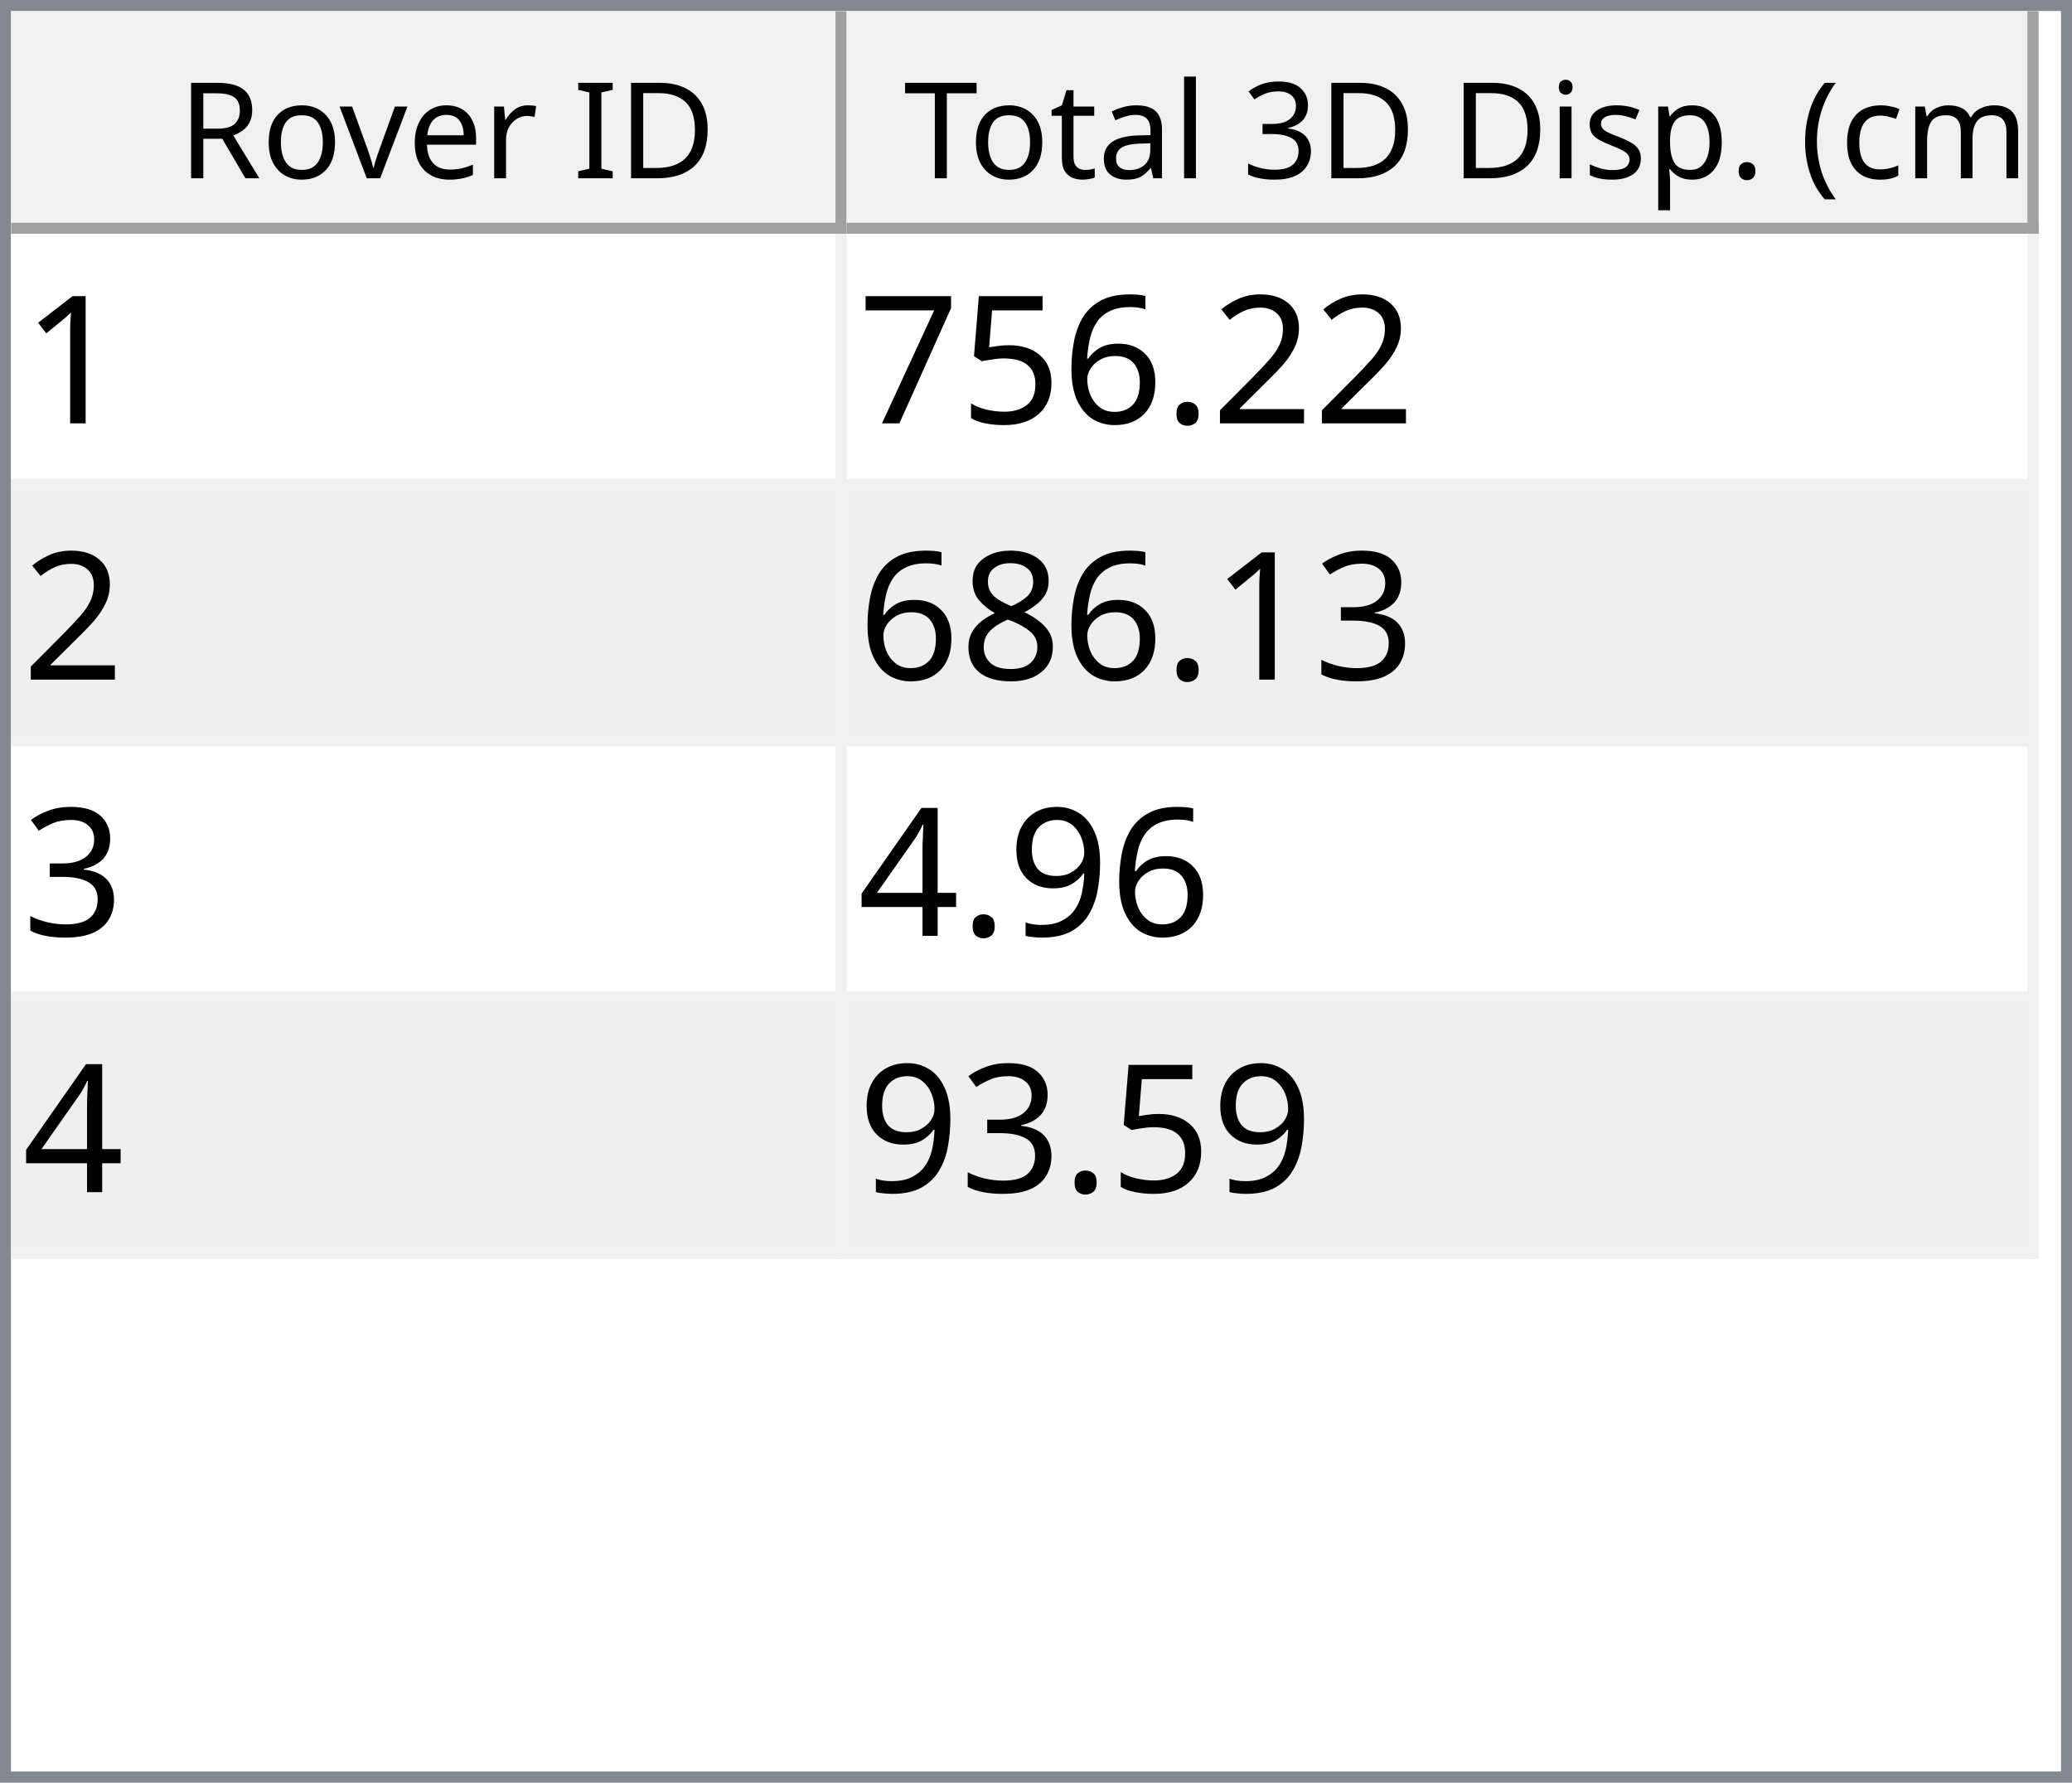
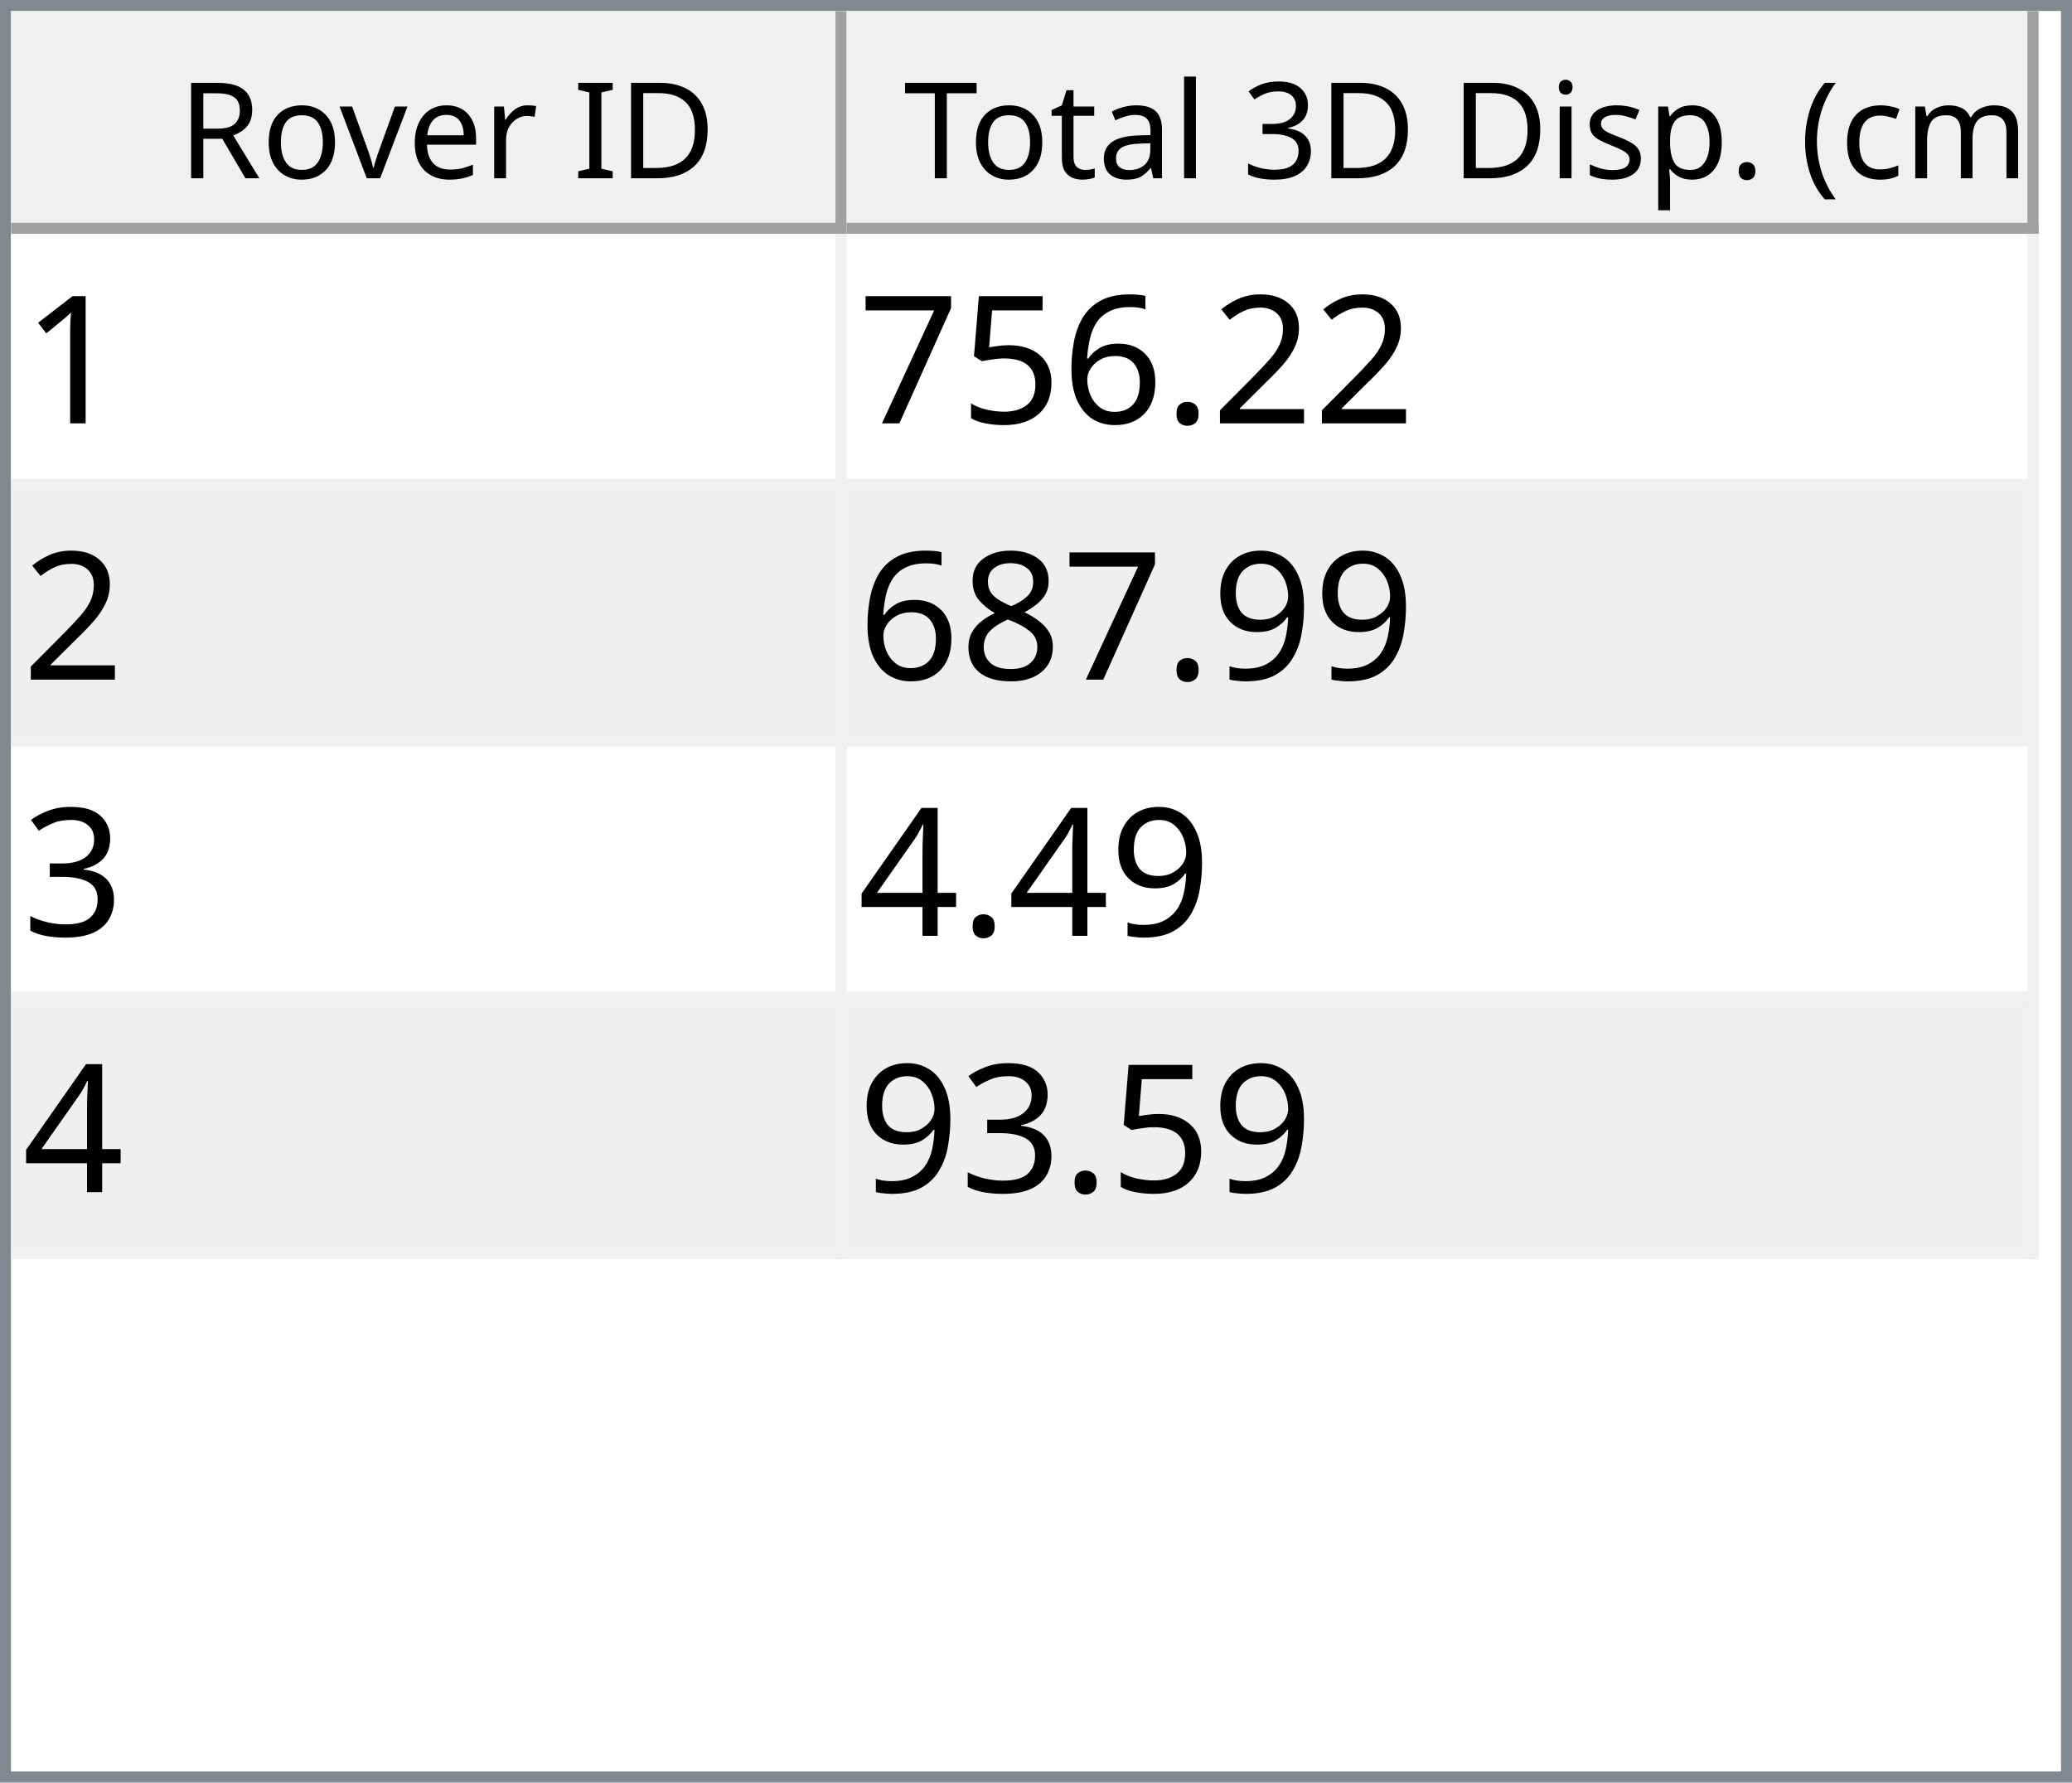
<svg xmlns="http://www.w3.org/2000/svg" style="fill-opacity:1; color-rendering:auto; color-interpolation:auto; text-rendering:auto; stroke:black; stroke-linecap:square; stroke-miterlimit:10; shape-rendering:auto; stroke-opacity:1; fill:black; stroke-dasharray:none; font-weight:normal; stroke-width:1; font-family:'Dialog'; font-style:normal; stroke-linejoin:miter; font-size:12px; stroke-dashoffset:0; image-rendering:auto;" width="186" height="160">
  <defs id="genericDefs" />
  <g>
    <defs id="defs1">
      <clipPath clipPathUnits="userSpaceOnUse" id="clipPath1">
        <path d="M0 0 L186 0 L186 160 L0 160 L0 0 Z" />
      </clipPath>
      <clipPath clipPathUnits="userSpaceOnUse" id="clipPath2">
        <path d="M0 0 L0 160 L186 160 L186 0 Z" />
      </clipPath>
      <clipPath clipPathUnits="userSpaceOnUse" id="clipPath3">
        <path d="M0 0 L0 20 L184 20 L184 0 Z" />
      </clipPath>
      <clipPath clipPathUnits="userSpaceOnUse" id="clipPath4">
        <path d="M0 0 L0 20 L75 20 L75 0 Z" />
      </clipPath>
      <clipPath clipPathUnits="userSpaceOnUse" id="clipPath5">
        <path d="M1 1 L1 19 L74 19 L74 1 Z" />
      </clipPath>
      <clipPath clipPathUnits="userSpaceOnUse" id="clipPath6">
        <path d="M0 0 L0 18 L73 18 L73 0 Z" />
      </clipPath>
      <clipPath clipPathUnits="userSpaceOnUse" id="clipPath7">
        <path d="M-0.5 -0.5 L-0.5 19.5 L74.5 19.5 L74.5 -0.5 Z" />
      </clipPath>
      <clipPath clipPathUnits="userSpaceOnUse" id="clipPath8">
        <path d="M0 0 L0 20 L107 20 L107 0 Z" />
      </clipPath>
      <clipPath clipPathUnits="userSpaceOnUse" id="clipPath9">
        <path d="M1 1 L1 19 L106 19 L106 1 Z" />
      </clipPath>
      <clipPath clipPathUnits="userSpaceOnUse" id="clipPath10">
        <path d="M0 0 L0 18 L105 18 L105 0 Z" />
      </clipPath>
      <clipPath clipPathUnits="userSpaceOnUse" id="clipPath11">
        <path d="M-0.5 -0.5 L-0.5 19.5 L106.5 19.5 L106.5 -0.5 Z" />
      </clipPath>
      <clipPath clipPathUnits="userSpaceOnUse" id="clipPath12">
        <path d="M0 0 L0 138 L184 138 L184 0 Z" />
      </clipPath>
      <clipPath clipPathUnits="userSpaceOnUse" id="clipPath13">
        <path d="M0 0 L0 92 L182 92 L182 0 Z" />
      </clipPath>
      <clipPath clipPathUnits="userSpaceOnUse" id="clipPath14">
        <path d="M-0.5 -0.5 L-0.5 91.5 L181.5 91.5 L181.5 -0.5 Z" />
      </clipPath>
      <clipPath clipPathUnits="userSpaceOnUse" id="clipPath15">
        <path d="M0 0 L0 22 L74 22 L74 0 Z" />
      </clipPath>
      <clipPath clipPathUnits="userSpaceOnUse" id="clipPath16">
        <path d="M0 0 L0 22 L106 22 L106 0 Z" />
      </clipPath>
      <font horiz-adv-x="64.551" id="font1">
        <font-face ascent="107.91" descent="25.098" units-per-em="100" style="font-style:normal; font-family:Segoe UI; font-weight:normal;" />
        <missing-glyph horiz-adv-x="64.551" d="M8.109 0 L8.109 68.266 L56.453 68.266 L56.453 0 L8.109 0 ZM15.328 7.234 L49.219 7.234 L49.219 61.031 L15.328 61.031 L15.328 7.234 Z" />
        <glyph unicode="D" horiz-adv-x="70.117" d="M9.188 0 L9.188 70.016 L28.516 70.016 Q65.531 70.016 65.531 35.891 Q65.531 19.672 55.25 9.836 Q44.969 0 27.734 0 L9.188 0 ZM17.391 62.594 L17.391 7.422 L27.828 7.422 Q41.609 7.422 49.273 14.797 Q56.938 22.172 56.938 35.688 Q56.938 62.594 28.328 62.594 L17.391 62.594 Z" />
        <glyph unicode="I" horiz-adv-x="26.611" d="M17.391 0 L9.188 0 L9.188 70.016 L17.391 70.016 L17.391 0 Z" />
        <glyph unicode=" " horiz-adv-x="27.393" d="" />
        <glyph unicode="r" horiz-adv-x="34.766" d="M34.188 41.891 Q32.078 43.5 28.125 43.5 Q23 43.5 19.555 38.672 Q16.109 33.844 16.109 25.484 L16.109 0 L8.109 0 L8.109 50 L16.109 50 L16.109 39.703 L16.312 39.703 Q18.016 44.969 21.531 47.922 Q25.047 50.875 29.391 50.875 Q32.516 50.875 34.188 50.203 L34.188 41.891 Z" />
        <glyph unicode="e" horiz-adv-x="52.295" d="M48.297 23 L12.984 23 Q13.188 14.656 17.484 10.109 Q21.781 5.562 29.297 5.562 Q37.75 5.562 44.828 11.141 L44.828 3.609 Q38.234 -1.172 27.391 -1.172 Q16.797 -1.172 10.742 5.641 Q4.688 12.453 4.688 24.812 Q4.688 36.469 11.305 43.82 Q17.922 51.172 27.734 51.172 Q37.547 51.172 42.922 44.828 Q48.297 38.484 48.297 27.203 L48.297 23 ZM40.094 29.781 Q40.047 36.719 36.75 40.578 Q33.453 44.438 27.594 44.438 Q21.922 44.438 17.969 40.383 Q14.016 36.328 13.094 29.781 L40.094 29.781 Z" />
        <glyph unicode="v" horiz-adv-x="47.9" d="M47.406 50 L27.484 0 L19.625 0 L0.688 50 L9.469 50 L22.172 13.672 Q23.578 9.672 23.922 6.688 L24.125 6.688 Q24.609 10.453 25.688 13.484 L38.969 50 L47.406 50 Z" />
        <glyph unicode="o" horiz-adv-x="58.594" d="M29 -1.172 Q17.922 -1.172 11.305 5.836 Q4.688 12.844 4.688 24.422 Q4.688 37.016 11.57 44.094 Q18.453 51.172 30.172 51.172 Q41.359 51.172 47.633 44.289 Q53.906 37.406 53.906 25.203 Q53.906 13.234 47.141 6.031 Q40.375 -1.172 29 -1.172 ZM29.594 44.438 Q21.875 44.438 17.383 39.188 Q12.891 33.938 12.891 24.703 Q12.891 15.828 17.43 10.695 Q21.969 5.562 29.594 5.562 Q37.359 5.562 41.531 10.594 Q45.703 15.625 45.703 24.906 Q45.703 34.281 41.531 39.359 Q37.359 44.438 29.594 44.438 Z" />
        <glyph unicode="R" horiz-adv-x="59.814" d="M59.375 0 L49.609 0 L37.891 19.625 Q36.281 22.359 34.766 24.289 Q33.25 26.219 31.664 27.438 Q30.078 28.656 28.25 29.219 Q26.422 29.781 24.125 29.781 L17.391 29.781 L17.391 0 L9.188 0 L9.188 70.016 L30.078 70.016 Q34.672 70.016 38.555 68.867 Q42.438 67.719 45.289 65.375 Q48.141 63.031 49.758 59.547 Q51.375 56.062 51.375 51.375 Q51.375 47.703 50.273 44.656 Q49.172 41.609 47.148 39.211 Q45.125 36.812 42.266 35.133 Q39.406 33.453 35.844 32.516 L35.844 32.328 Q37.594 31.547 38.891 30.547 Q40.188 29.547 41.359 28.18 Q42.531 26.812 43.68 25.078 Q44.828 23.344 46.234 21.047 L59.375 0 ZM17.391 62.594 L17.391 37.203 L28.516 37.203 Q31.594 37.203 34.203 38.133 Q36.812 39.062 38.719 40.797 Q40.625 42.531 41.703 45.047 Q42.781 47.562 42.781 50.688 Q42.781 56.297 39.141 59.445 Q35.5 62.594 28.609 62.594 L17.391 62.594 Z" />
        <glyph unicode=")" horiz-adv-x="30.176" d="M8.297 -15.922 L1.172 -15.922 Q16.406 2.344 16.406 26.812 Q16.406 51.469 1.078 70.016 L8.297 70.016 Q23.531 52.156 23.531 26.703 Q23.531 1.375 8.297 -15.922 Z" />
        <glyph unicode="m" horiz-adv-x="86.133" d="M79.109 0 L71.094 0 L71.094 28.719 Q71.094 37.016 68.531 40.727 Q65.969 44.438 59.906 44.438 Q54.781 44.438 51.195 39.75 Q47.609 35.062 47.609 28.516 L47.609 0 L39.594 0 L39.594 29.688 Q39.594 44.438 28.219 44.438 Q22.953 44.438 19.531 40.016 Q16.109 35.594 16.109 28.516 L16.109 0 L8.109 0 L8.109 50 L16.109 50 L16.109 42.094 L16.312 42.094 Q21.625 51.172 31.844 51.172 Q36.969 51.172 40.773 48.312 Q44.578 45.453 46 40.828 Q51.562 51.172 62.594 51.172 Q79.109 51.172 79.109 30.812 L79.109 0 Z" />
        <glyph unicode="c" horiz-adv-x="46.191" d="M42.188 2.297 Q36.422 -1.172 28.516 -1.172 Q17.828 -1.172 11.258 5.789 Q4.688 12.75 4.688 23.828 Q4.688 36.188 11.766 43.68 Q18.844 51.172 30.672 51.172 Q37.25 51.172 42.281 48.734 L42.281 40.531 Q36.719 44.438 30.375 44.438 Q22.703 44.438 17.797 38.945 Q12.891 33.453 12.891 24.516 Q12.891 15.719 17.508 10.641 Q22.125 5.562 29.891 5.562 Q36.422 5.562 42.188 9.906 L42.188 2.297 Z" />
        <glyph unicode="(" horiz-adv-x="30.176" d="M29.109 -15.922 L21.969 -15.922 Q6.844 1.375 6.844 26.703 Q6.844 52.156 21.969 70.016 L29.203 70.016 Q13.875 51.469 13.875 26.812 Q13.875 2.344 29.109 -15.922 Z" />
        <glyph unicode="." horiz-adv-x="21.68" d="M10.891 -1.078 Q8.641 -1.078 7.055 0.539 Q5.469 2.156 5.469 4.391 Q5.469 6.641 7.055 8.273 Q8.641 9.906 10.891 9.906 Q13.188 9.906 14.797 8.273 Q16.406 6.641 16.406 4.391 Q16.406 2.156 14.797 0.539 Q13.188 -1.078 10.891 -1.078 Z" />
        <glyph unicode="p" horiz-adv-x="58.789" d="M16.312 7.234 L16.109 7.234 L16.109 -23 L8.109 -23 L8.109 50 L16.109 50 L16.109 41.219 L16.312 41.219 Q22.219 51.172 33.594 51.172 Q43.266 51.172 48.688 44.461 Q54.109 37.75 54.109 26.469 Q54.109 13.922 48 6.375 Q41.891 -1.172 31.297 -1.172 Q21.578 -1.172 16.312 7.234 ZM16.109 27.391 L16.109 20.406 Q16.109 14.203 20.141 9.883 Q24.172 5.562 30.375 5.562 Q37.641 5.562 41.773 11.133 Q45.906 16.703 45.906 26.609 Q45.906 34.969 42.047 39.703 Q38.188 44.438 31.594 44.438 Q24.609 44.438 20.359 39.578 Q16.109 34.719 16.109 27.391 Z" />
        <glyph unicode="s" horiz-adv-x="42.432" d="M5.078 1.812 L5.078 10.406 Q11.625 5.562 19.484 5.562 Q30.031 5.562 30.031 12.594 Q30.031 14.594 29.125 15.992 Q28.219 17.391 26.68 18.461 Q25.141 19.531 23.07 20.383 Q21 21.234 18.609 22.172 Q15.281 23.484 12.766 24.828 Q10.25 26.172 8.57 27.859 Q6.891 29.547 6.031 31.695 Q5.172 33.844 5.172 36.719 Q5.172 40.234 6.789 42.945 Q8.406 45.656 11.086 47.484 Q13.766 49.312 17.211 50.242 Q20.656 51.172 24.312 51.172 Q30.812 51.172 35.938 48.922 L35.938 40.828 Q30.422 44.438 23.25 44.438 Q21 44.438 19.195 43.922 Q17.391 43.406 16.094 42.477 Q14.797 41.547 14.086 40.258 Q13.375 38.969 13.375 37.406 Q13.375 35.453 14.086 34.133 Q14.797 32.812 16.164 31.789 Q17.531 30.766 19.484 29.938 Q21.438 29.109 23.922 28.125 Q27.25 26.859 29.883 25.516 Q32.516 24.172 34.375 22.484 Q36.234 20.797 37.234 18.602 Q38.234 16.406 38.234 13.375 Q38.234 9.672 36.602 6.938 Q34.969 4.203 32.234 2.398 Q29.5 0.594 25.93 -0.289 Q22.359 -1.172 18.453 -1.172 Q10.75 -1.172 5.078 1.812 Z" />
        <glyph unicode="i" horiz-adv-x="24.219" d="M12.203 62.703 Q10.062 62.703 8.547 64.164 Q7.031 65.625 7.031 67.875 Q7.031 70.125 8.547 71.609 Q10.062 73.094 12.203 73.094 Q14.406 73.094 15.945 71.609 Q17.484 70.125 17.484 67.875 Q17.484 65.719 15.945 64.211 Q14.406 62.703 12.203 62.703 ZM16.109 0 L8.109 0 L8.109 50 L16.109 50 L16.109 0 Z" />
        <glyph unicode="3" horiz-adv-x="53.906" d="M46.531 19.828 Q46.531 15.094 44.75 11.211 Q42.969 7.328 39.719 4.57 Q36.469 1.812 31.93 0.297 Q27.391 -1.219 21.922 -1.219 Q11.922 -1.219 6 2.594 L6 11.188 Q13.094 5.609 22.219 5.609 Q25.875 5.609 28.828 6.539 Q31.781 7.469 33.906 9.227 Q36.031 10.984 37.18 13.477 Q38.328 15.969 38.328 19.094 Q38.328 32.812 18.797 32.812 L12.984 32.812 L12.984 39.594 L18.5 39.594 Q35.797 39.594 35.797 52.484 Q35.797 64.406 22.609 64.406 Q15.188 64.406 8.688 59.422 L8.688 67.188 Q15.375 71.188 24.609 71.188 Q29 71.188 32.57 69.969 Q36.141 68.75 38.68 66.555 Q41.219 64.359 42.609 61.281 Q44 58.203 44 54.5 Q44 40.672 30.031 36.719 L30.031 36.531 Q33.594 36.141 36.625 34.797 Q39.656 33.453 41.852 31.305 Q44.047 29.156 45.289 26.25 Q46.531 23.344 46.531 19.828 Z" />
        <glyph unicode="l" horiz-adv-x="24.219" d="M16.109 0 L8.109 0 L8.109 74.031 L16.109 74.031 L16.109 0 Z" />
        <glyph unicode="a" horiz-adv-x="50.879" d="M43.891 0 L35.891 0 L35.891 7.812 L35.688 7.812 Q30.469 -1.172 20.312 -1.172 Q12.844 -1.172 8.617 2.781 Q4.391 6.734 4.391 13.281 Q4.391 27.297 20.906 29.594 L35.891 31.688 Q35.891 44.438 25.594 44.438 Q16.547 44.438 9.281 38.281 L9.281 46.484 Q16.656 51.172 26.266 51.172 Q43.891 51.172 43.891 32.516 L43.891 0 ZM35.891 25.297 L23.828 23.641 Q18.266 22.859 15.43 20.875 Q12.594 18.891 12.594 13.875 Q12.594 10.203 15.211 7.883 Q17.828 5.562 22.172 5.562 Q28.125 5.562 32.008 9.742 Q35.891 13.922 35.891 20.312 L35.891 25.297 Z" />
        <glyph unicode="t" horiz-adv-x="33.887" d="M31.297 0.484 Q28.469 -1.078 23.828 -1.078 Q10.688 -1.078 10.688 13.578 L10.688 43.172 L2.094 43.172 L2.094 50 L10.688 50 L10.688 62.203 L18.703 64.797 L18.703 50 L31.297 50 L31.297 43.172 L18.703 43.172 L18.703 14.984 Q18.703 9.969 20.414 7.82 Q22.125 5.672 26.078 5.672 Q29.109 5.672 31.297 7.328 L31.297 0.484 Z" />
        <glyph unicode="T" horiz-adv-x="52.393" d="M50.594 62.594 L30.375 62.594 L30.375 0 L22.172 0 L22.172 62.594 L2 62.594 L2 70.016 L50.594 70.016 L50.594 62.594 Z" />
      </font>
      <font horiz-adv-x="75.0" id="font2">
        <font-face ascent="100.537" descent="21.973" units-per-em="100" style="font-style:normal; font-family:sans-serif; font-weight:normal;" />
        <missing-glyph horiz-adv-x="75.0" d="M12.5 0 L12.5 62.5 L62.5 62.5 L62.5 0 L12.5 0 ZM14.062 1.562 L60.938 1.562 L60.938 60.938 L14.062 60.938 L14.062 1.562 Z" />
        <glyph unicode="1" horiz-adv-x="55.615" d="M37.25 0 L28.469 0 L28.469 56 Q25.297 52.984 20.141 49.953 Q14.984 46.922 10.891 45.406 L10.891 53.906 Q18.266 57.375 23.781 62.305 Q29.297 67.234 31.594 71.875 L37.25 71.875 L37.25 0 Z" />
        <glyph unicode="2" horiz-adv-x="55.615" d="M50.344 8.453 L50.344 0 L3.031 0 Q2.938 3.172 4.047 6.109 Q5.859 10.938 9.836 15.625 Q13.812 20.312 21.344 26.469 Q33.016 36.031 37.117 41.625 Q41.219 47.219 41.219 52.203 Q41.219 57.422 37.477 61.008 Q33.734 64.594 27.734 64.594 Q21.391 64.594 17.578 60.789 Q13.766 56.984 13.719 50.25 L4.688 51.172 Q5.609 61.281 11.664 66.578 Q17.719 71.875 27.938 71.875 Q38.234 71.875 44.242 66.164 Q50.25 60.453 50.25 52 Q50.25 47.703 48.492 43.555 Q46.734 39.406 42.656 34.812 Q38.578 30.219 29.109 22.219 Q21.188 15.578 18.945 13.211 Q16.703 10.844 15.234 8.453 L50.344 8.453 Z" />
        <glyph unicode="." horiz-adv-x="27.783" d="M9.078 0 L9.078 10.016 L19.094 10.016 L19.094 0 L9.078 0 Z" />
        <glyph unicode="6" horiz-adv-x="55.615" d="M49.75 54.047 L41.016 53.375 Q39.844 58.547 37.703 60.891 Q34.125 64.656 28.906 64.656 Q24.703 64.656 21.531 62.312 Q17.391 59.281 14.992 53.469 Q12.594 47.656 12.5 36.922 Q15.672 41.75 20.266 44.094 Q24.859 46.438 29.891 46.438 Q38.672 46.438 44.852 39.969 Q51.031 33.5 51.031 23.25 Q51.031 16.5 48.125 10.719 Q45.219 4.938 40.141 1.859 Q35.062 -1.219 28.609 -1.219 Q17.625 -1.219 10.695 6.859 Q3.766 14.938 3.766 33.5 Q3.766 54.25 11.422 63.672 Q18.109 71.875 29.438 71.875 Q37.891 71.875 43.289 67.141 Q48.688 62.406 49.75 54.047 ZM13.875 23.188 Q13.875 18.656 15.797 14.508 Q17.719 10.359 21.188 8.18 Q24.656 6 28.469 6 Q34.031 6 38.039 10.492 Q42.047 14.984 42.047 22.703 Q42.047 30.125 38.086 34.398 Q34.125 38.672 28.125 38.672 Q22.172 38.672 18.023 34.398 Q13.875 30.125 13.875 23.188 Z" />
        <glyph unicode="5" horiz-adv-x="55.615" d="M4.156 18.75 L13.375 19.531 Q14.406 12.797 18.141 9.398 Q21.875 6 27.156 6 Q33.5 6 37.891 10.789 Q42.281 15.578 42.281 23.484 Q42.281 31 38.062 35.352 Q33.844 39.703 27 39.703 Q22.75 39.703 19.336 37.773 Q15.922 35.844 13.969 32.766 L5.719 33.844 L12.641 70.609 L48.25 70.609 L48.25 62.203 L19.672 62.203 L15.828 42.969 Q22.266 47.469 29.344 47.469 Q38.719 47.469 45.164 40.969 Q51.609 34.469 51.609 24.266 Q51.609 14.547 45.953 7.469 Q39.062 -1.219 27.156 -1.219 Q17.391 -1.219 11.211 4.25 Q5.031 9.719 4.156 18.75 Z" />
        <glyph unicode="7" horiz-adv-x="55.615" d="M4.734 62.203 L4.734 70.656 L51.078 70.656 L51.078 63.812 Q44.234 56.547 37.523 44.484 Q30.812 32.422 27.156 19.672 Q24.516 10.688 23.781 0 L14.75 0 Q14.891 8.453 18.062 20.414 Q21.234 32.375 27.172 43.484 Q33.109 54.594 39.797 62.203 L4.734 62.203 Z" />
+         <glyph unicode="9" horiz-adv-x="55.615" d="M5.469 16.547 L13.922 17.328 Q14.984 11.375 18.016 8.688 Q21.047 6 25.781 6 Q29.828 6 32.883 7.859 Q35.938 9.719 37.891 12.82 Q39.844 15.922 41.164 21.195 Q42.484 26.469 42.484 31.938 Q42.484 32.516 42.438 33.688 Q39.797 29.5 35.234 26.883 Q30.672 24.266 25.344 24.266 Q16.453 24.266 10.305 30.711 Q4.156 37.156 4.156 47.703 Q4.156 58.594 10.578 65.234 Q17 71.875 26.656 71.875 Q33.641 71.875 39.43 68.117 Q45.219 64.359 48.219 57.398 Q51.219 50.438 51.219 37.25 Q51.219 23.531 48.242 15.406 Q45.266 7.281 39.383 3.031 Q33.5 -1.219 25.594 -1.219 Q17.188 -1.219 11.867 3.445 Q6.547 8.109 5.469 16.547 ZM41.453 48.141 Q41.453 55.719 37.43 60.156 Q33.406 64.594 27.734 64.594 Q21.875 64.594 17.531 59.812 Q13.188 55.031 13.188 47.406 Q13.188 40.578 17.312 36.305 Q21.438 32.031 27.484 32.031 Q33.594 32.031 37.523 36.305 Q41.453 40.578 41.453 48.141 Z" />
+         <glyph unicode="8" horiz-adv-x="55.615" d="M17.672 38.812 Q12.203 40.828 9.57 44.539 Q6.938 48.25 6.938 53.422 Q6.938 61.234 12.555 66.555 Q18.172 71.875 27.484 71.875 Q36.859 71.875 42.578 66.43 Q48.297 60.984 48.297 53.172 Q48.297 48.188 45.68 44.508 Q43.062 40.828 37.75 38.812 Q44.344 36.672 47.781 31.883 Q51.219 27.094 51.219 20.453 Q51.219 11.281 44.727 5.031 Q38.234 -1.219 27.641 -1.219 Q17.047 -1.219 10.547 5.055 Q4.047 11.328 4.047 20.703 Q4.047 27.688 7.594 32.398 Q11.141 37.109 17.672 38.812 ZM15.922 53.719 Q15.922 48.641 19.195 45.414 Q22.469 42.188 27.688 42.188 Q32.766 42.188 36.016 45.383 Q39.266 48.578 39.266 53.219 Q39.266 58.062 35.914 61.359 Q32.562 64.656 27.594 64.656 Q22.562 64.656 19.242 61.43 Q15.922 58.203 15.922 53.719 ZM13.094 20.656 Q13.094 16.891 14.875 13.375 Q16.656 9.859 20.172 7.93 Q23.688 6 27.734 6 Q34.031 6 38.133 10.055 Q42.234 14.109 42.234 20.359 Q42.234 26.703 38.016 30.859 Q33.797 35.016 27.438 35.016 Q21.234 35.016 17.164 30.914 Q13.094 26.812 13.094 20.656 Z" />
        <glyph unicode="3" horiz-adv-x="55.615" d="M4.203 18.891 L12.984 20.062 Q14.5 12.594 18.141 9.297 Q21.781 6 27 6 Q33.203 6 37.477 10.297 Q41.75 14.594 41.75 20.953 Q41.75 27 37.797 30.93 Q33.844 34.859 27.734 34.859 Q25.25 34.859 21.531 33.891 L22.516 41.609 Q23.391 41.5 23.922 41.5 Q29.547 41.5 34.039 44.43 Q38.531 47.359 38.531 53.469 Q38.531 58.297 35.258 61.477 Q31.984 64.656 26.812 64.656 Q21.688 64.656 18.266 61.43 Q14.844 58.203 13.875 51.766 L5.078 53.328 Q6.688 62.156 12.398 67.016 Q18.109 71.875 26.609 71.875 Q32.469 71.875 37.398 69.359 Q42.328 66.844 44.945 62.5 Q47.562 58.156 47.562 53.266 Q47.562 48.641 45.07 44.828 Q42.578 41.016 37.703 38.766 Q44.047 37.312 47.562 32.695 Q51.078 28.078 51.078 21.141 Q51.078 11.766 44.242 5.25 Q37.406 -1.266 26.953 -1.266 Q17.531 -1.266 11.305 4.352 Q5.078 9.969 4.203 18.891 Z" />
-         <glyph unicode="8" horiz-adv-x="55.615" d="M17.672 38.812 Q12.203 40.828 9.57 44.539 Q6.938 48.25 6.938 53.422 Q6.938 61.234 12.555 66.555 Q18.172 71.875 27.484 71.875 Q36.859 71.875 42.578 66.43 Q48.297 60.984 48.297 53.172 Q48.297 48.188 45.68 44.508 Q43.062 40.828 37.75 38.812 Q44.344 36.672 47.781 31.883 Q51.219 27.094 51.219 20.453 Q51.219 11.281 44.727 5.031 Q38.234 -1.219 27.641 -1.219 Q17.047 -1.219 10.547 5.055 Q4.047 11.328 4.047 20.703 Q4.047 27.688 7.594 32.398 Q11.141 37.109 17.672 38.812 ZM15.922 53.719 Q15.922 48.641 19.195 45.414 Q22.469 42.188 27.688 42.188 Q32.766 42.188 36.016 45.383 Q39.266 48.578 39.266 53.219 Q39.266 58.062 35.914 61.359 Q32.562 64.656 27.594 64.656 Q22.562 64.656 19.242 61.43 Q15.922 58.203 15.922 53.719 ZM13.094 20.656 Q13.094 16.891 14.875 13.375 Q16.656 9.859 20.172 7.93 Q23.688 6 27.734 6 Q34.031 6 38.133 10.055 Q42.234 14.109 42.234 20.359 Q42.234 26.703 38.016 30.859 Q33.797 35.016 27.438 35.016 Q21.234 35.016 17.164 30.914 Q13.094 26.812 13.094 20.656 Z" />
-         <glyph unicode="9" horiz-adv-x="55.615" d="M5.469 16.547 L13.922 17.328 Q14.984 11.375 18.016 8.688 Q21.047 6 25.781 6 Q29.828 6 32.883 7.859 Q35.938 9.719 37.891 12.82 Q39.844 15.922 41.164 21.195 Q42.484 26.469 42.484 31.938 Q42.484 32.516 42.438 33.688 Q39.797 29.5 35.234 26.883 Q30.672 24.266 25.344 24.266 Q16.453 24.266 10.305 30.711 Q4.156 37.156 4.156 47.703 Q4.156 58.594 10.578 65.234 Q17 71.875 26.656 71.875 Q33.641 71.875 39.43 68.117 Q45.219 64.359 48.219 57.398 Q51.219 50.438 51.219 37.25 Q51.219 23.531 48.242 15.406 Q45.266 7.281 39.383 3.031 Q33.5 -1.219 25.594 -1.219 Q17.188 -1.219 11.867 3.445 Q6.547 8.109 5.469 16.547 ZM41.453 48.141 Q41.453 55.719 37.43 60.156 Q33.406 64.594 27.734 64.594 Q21.875 64.594 17.531 59.812 Q13.188 55.031 13.188 47.406 Q13.188 40.578 17.312 36.305 Q21.438 32.031 27.484 32.031 Q33.594 32.031 37.523 36.305 Q41.453 40.578 41.453 48.141 Z" />
        <glyph unicode="4" horiz-adv-x="55.615" d="M32.328 0 L32.328 17.141 L1.266 17.141 L1.266 25.203 L33.938 71.578 L41.109 71.578 L41.109 25.203 L50.781 25.203 L50.781 17.141 L41.109 17.141 L41.109 0 L32.328 0 ZM32.328 25.203 L32.328 57.469 L9.906 25.203 L32.328 25.203 Z" />
      </font>
    </defs>
    <g style="fill:white; stroke:white;">
      <rect x="0" y="0" width="186" style="clip-path:url(#clipPath1); stroke:none;" height="160" />
    </g>
    <g style="fill:white; text-rendering:optimizeSpeed; color-rendering:optimizeSpeed; image-rendering:optimizeSpeed; shape-rendering:crispEdges; stroke:white; color-interpolation:sRGB;">
      <rect x="0" width="186" height="160" y="0" style="stroke:none;" />
      <path style="stroke:none;" d="M0 160 L186 160 L186 0 L0 0 Z" />
    </g>
    <g style="fill:rgb(240,240,240); font-family:'Segoe UI'; stroke:rgb(240,240,240);">
      <rect x="0" y="0" width="186" style="clip-path:url(#clipPath2); stroke:none;" height="160" />
    </g>
    <g style="fill:rgb(130,135,144); font-family:'Segoe UI'; stroke:rgb(130,135,144);">
      <path d="M0 0 L186 0 L186 160 L0 160 L0 0 ZM1 1 L185 1 L185 159 L1 159 L1 1 Z" style="fill-rule:evenodd; clip-path:url(#clipPath2); stroke:none;" />
    </g>
    <g style="fill:white; font-family:'Segoe UI'; stroke:white;" transform="translate(1,1)">
      <rect x="0" y="0" width="184" style="clip-path:url(#clipPath3); stroke:none;" height="20" />
    </g>
    <g style="fill:rgb(240,240,240); font-family:'Segoe UI'; stroke:rgb(240,240,240);" transform="translate(1,1)">
      <rect x="0" y="0" width="75" style="clip-path:url(#clipPath4); stroke:none;" height="20" />
    </g>
    <g style="font-family:'Segoe UI';" transform="translate(2,2)">
      <text x="14" xml:space="preserve" y="14" style="clip-path:url(#clipPath6); stroke:none;">Rover ID</text>
    </g>
    <g style="fill:rgb(160,160,160); font-family:'Segoe UI'; stroke:rgb(160,160,160); stroke-linejoin:bevel;" transform="translate(1.5,1.5)">
      <line x1="74" x2="74" y1="0" style="fill:none; clip-path:url(#clipPath7);" y2="19" />
    </g>
    <g style="fill:rgb(160,160,160); font-family:'Segoe UI'; stroke:rgb(160,160,160); stroke-linejoin:bevel;" transform="matrix(1,0,0,1,1,1) translate(0.5,0.5)">
      <line x1="0" x2="74" y1="19" style="fill:none; clip-path:url(#clipPath7);" y2="19" />
    </g>
    <g style="fill:rgb(240,240,240); font-family:'Segoe UI'; stroke:rgb(240,240,240);" transform="translate(76,1)">
      <rect x="0" y="0" width="107" style="clip-path:url(#clipPath8); stroke:none;" height="20" />
    </g>
    <g style="font-family:'Segoe UI';" transform="translate(77,2)">
      <text x="1" xml:space="preserve" y="14" style="clip-path:url(#clipPath10); stroke:none;"> Total 3D Disp. (cm)</text>
    </g>
    <g style="fill:rgb(160,160,160); font-family:'Segoe UI'; stroke:rgb(160,160,160); stroke-linejoin:bevel;" transform="translate(76.5,1.5)">
      <line x1="106" x2="106" y1="0" style="fill:none; clip-path:url(#clipPath11);" y2="19" />
    </g>
    <g style="fill:rgb(160,160,160); font-family:'Segoe UI'; stroke:rgb(160,160,160); stroke-linejoin:bevel;" transform="matrix(1,0,0,1,76,1) translate(0.5,0.5)">
      <line x1="0" x2="106" y1="19" style="fill:none; clip-path:url(#clipPath11);" y2="19" />
    </g>
    <g style="fill:white; font-family:'Segoe UI'; stroke:white;" transform="translate(1,21)">
      <rect x="0" y="0" width="184" style="clip-path:url(#clipPath12); stroke:none;" height="138" />
    </g>
    <g style="fill:rgb(240,240,240); font-size:16px; font-family:sans-serif; stroke:rgb(240,240,240);" transform="translate(1,21)">
      <rect x="0" y="0" width="182" style="clip-path:url(#clipPath13); stroke:none;" height="92" />
      <line transform="translate(0.5,0.5)" x1="0" x2="181" y1="22" style="clip-path:url(#clipPath14); fill:none; stroke-linejoin:bevel;" y2="22" />
    </g>
    <g transform="matrix(1,0,0,1,1,21) translate(0.5,0.5)" style="fill:rgb(240,240,240); font-size:16px; font-family:sans-serif; stroke:rgb(240,240,240); stroke-linejoin:bevel;">
      <line x1="0" x2="181" y1="45" style="fill:none; clip-path:url(#clipPath14);" y2="45" />
    </g>
    <g transform="matrix(1,0,0,1,1,21) translate(0.5,0.5)" style="fill:rgb(240,240,240); font-size:16px; font-family:sans-serif; stroke:rgb(240,240,240); stroke-linejoin:bevel;">
      <line x1="0" x2="181" y1="68" style="fill:none; clip-path:url(#clipPath14);" y2="68" />
    </g>
    <g transform="matrix(1,0,0,1,1,21) translate(0.5,0.5)" style="fill:rgb(240,240,240); font-size:16px; font-family:sans-serif; stroke:rgb(240,240,240); stroke-linejoin:bevel;">
      <line x1="0" x2="181" y1="91" style="fill:none; clip-path:url(#clipPath14);" y2="91" />
    </g>
    <g transform="matrix(1,0,0,1,1,21) translate(0.5,0.5)" style="fill:rgb(240,240,240); font-size:16px; font-family:sans-serif; stroke:rgb(240,240,240); stroke-linejoin:bevel;">
      <line x1="74" x2="74" y1="0" style="fill:none; clip-path:url(#clipPath14);" y2="91" />
    </g>
    <g transform="matrix(1,0,0,1,1,21) translate(0.5,0.5)" style="fill:rgb(240,240,240); font-size:16px; font-family:sans-serif; stroke:rgb(240,240,240); stroke-linejoin:bevel;">
      <line x1="181" x2="181" y1="0" style="fill:none; clip-path:url(#clipPath14);" y2="91" />
    </g>
    <g style="fill:white; font-size:16px; font-family:sans-serif; stroke:white;" transform="matrix(1,0,0,1,1,21)">
      <rect x="0" y="0" width="74" style="clip-path:url(#clipPath15); stroke:none;" height="22" />
      <text x="1" y="17" style="fill:black; clip-path:url(#clipPath15); stroke:none;" xml:space="preserve">1</text>
    </g>
    <g style="fill:white; font-size:16px; font-family:sans-serif; stroke:white;" transform="matrix(1,0,0,1,1,21) translate(75,0)">
      <rect x="0" y="0" width="106" style="clip-path:url(#clipPath16); stroke:none;" height="22" />
      <text x="1" y="17" style="fill:black; clip-path:url(#clipPath16); stroke:none;" xml:space="preserve">756.22</text>
    </g>
    <g style="fill:rgb(239,239,239); font-size:16px; font-family:sans-serif; stroke:rgb(239,239,239);" transform="matrix(1,0,0,1,1,21) translate(0,23)">
      <rect x="0" y="0" width="74" style="clip-path:url(#clipPath15); stroke:none;" height="22" />
      <text x="1" y="17" style="fill:black; clip-path:url(#clipPath15); stroke:none;" xml:space="preserve">2</text>
    </g>
    <g style="fill:rgb(239,239,239); font-size:16px; font-family:sans-serif; stroke:rgb(239,239,239);" transform="matrix(1,0,0,1,1,21) translate(75,23)">
      <rect x="0" y="0" width="106" style="clip-path:url(#clipPath16); stroke:none;" height="22" />
-       <text x="1" y="17" style="fill:black; clip-path:url(#clipPath16); stroke:none;" xml:space="preserve">686.13</text>
+       <text x="1" y="17" style="fill:black; clip-path:url(#clipPath16); stroke:none;" xml:space="preserve">687.99</text>
    </g>
    <g style="fill:white; font-size:16px; font-family:sans-serif; stroke:white;" transform="matrix(1,0,0,1,1,21) translate(0,46)">
      <rect x="0" y="0" width="74" style="clip-path:url(#clipPath15); stroke:none;" height="22" />
      <text x="1" y="17" style="fill:black; clip-path:url(#clipPath15); stroke:none;" xml:space="preserve">3</text>
    </g>
    <g style="fill:white; font-size:16px; font-family:sans-serif; stroke:white;" transform="matrix(1,0,0,1,1,21) translate(75,46)">
      <rect x="0" y="0" width="106" style="clip-path:url(#clipPath16); stroke:none;" height="22" />
-       <text x="1" y="17" style="fill:black; clip-path:url(#clipPath16); stroke:none;" xml:space="preserve">4.96</text>
+       <text x="1" y="17" style="fill:black; clip-path:url(#clipPath16); stroke:none;" xml:space="preserve">4.49</text>
    </g>
    <g style="fill:rgb(239,239,239); font-size:16px; font-family:sans-serif; stroke:rgb(239,239,239);" transform="matrix(1,0,0,1,1,21) translate(0,69)">
      <rect x="0" y="0" width="74" style="clip-path:url(#clipPath15); stroke:none;" height="22" />
      <text x="1" y="17" style="fill:black; clip-path:url(#clipPath15); stroke:none;" xml:space="preserve">4</text>
    </g>
    <g style="fill:rgb(239,239,239); font-size:16px; font-family:sans-serif; stroke:rgb(239,239,239);" transform="matrix(1,0,0,1,1,21) translate(75,69)">
      <rect x="0" y="0" width="106" style="clip-path:url(#clipPath16); stroke:none;" height="22" />
      <text x="1" y="17" style="fill:black; clip-path:url(#clipPath16); stroke:none;" xml:space="preserve">93.59</text>
    </g>
  </g>
</svg>
